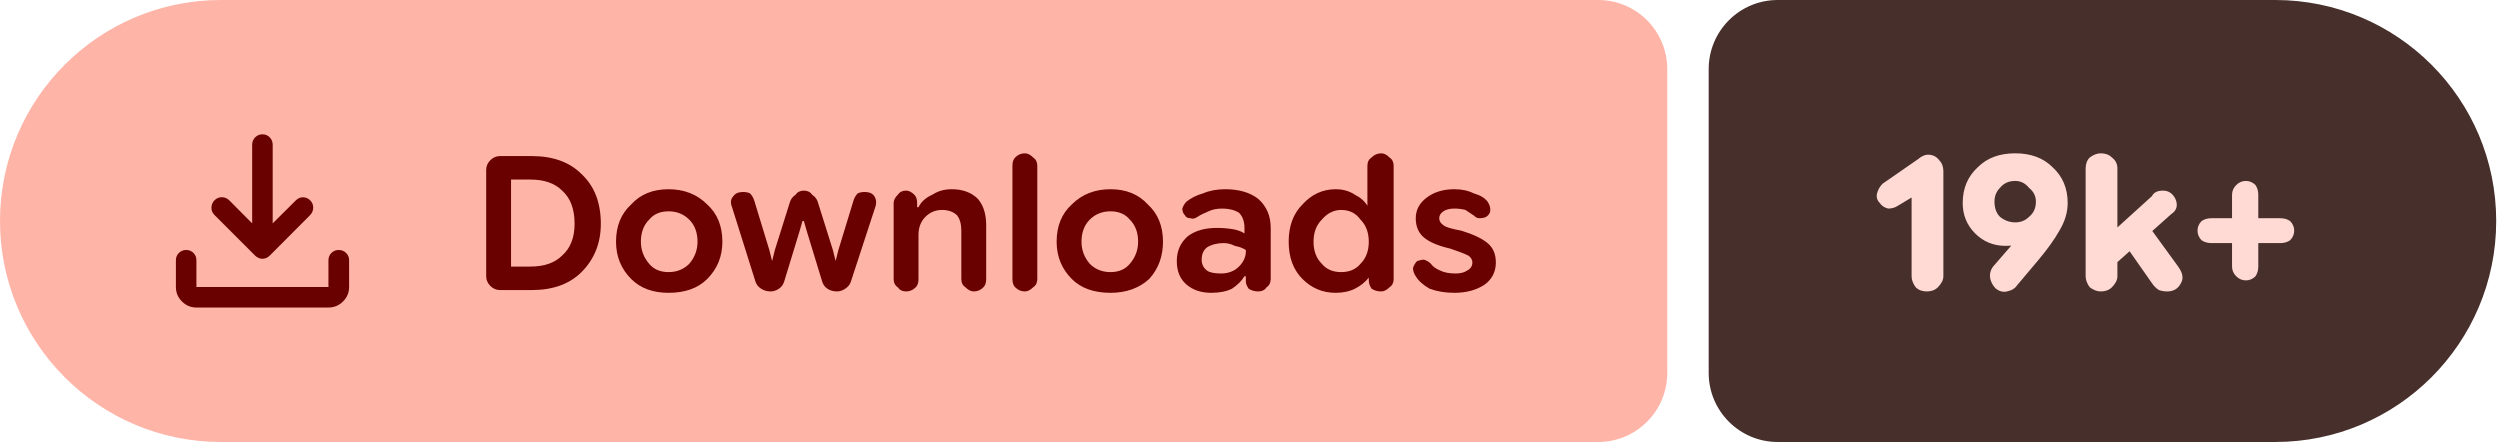
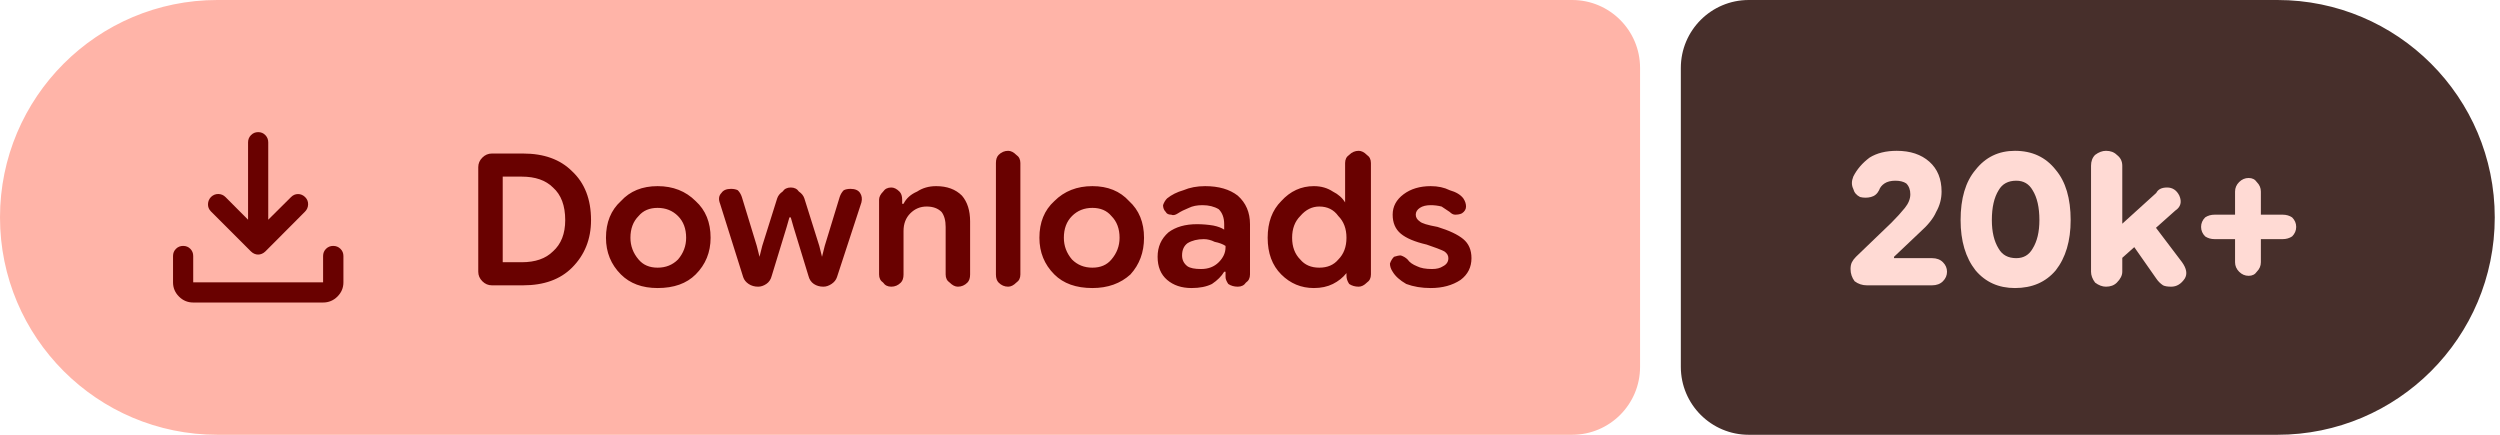
- <svg xmlns="http://www.w3.org/2000/svg" width="181" height="32" viewBox="0 0 181 32" role="img" aria-label="Downloads: 19k+">
+ <svg xmlns="http://www.w3.org/2000/svg" width="184" height="32" viewBox="0 0 184 32" role="img" aria-label="Downloads: 20k+">
  <path fill="#ffb4a8" d="M16 0H115.709A5 5 0 0 1 120.709 5V27A5 5 0 0 1 115.709 32H16A16 16 0 0 1 0 16V16A16 16 0 0 1 16 0Z" />
-   <path fill="#472f2b" d="M128.709 0H164.725A16 16 0 0 1 180.725 16V16A16 16 0 0 1 164.725 32H128.709A5 5 0 0 1 123.709 27V5A5 5 0 0 1 128.709 0Z" />
+   <path fill="#472f2b" d="M128.709 0H167.614A16 16 0 0 1 183.614 16V16A16 16 0 0 1 167.614 32H128.709A5 5 0 0 1 123.709 27V5A5 5 0 0 1 128.709 0Z" />
  <g fill="#690100" transform="translate(10.00 7.00) scale(0.01875) translate(-0.0 960.0)">
    <path d="M465.07-337.2q-7.23-3.16-13.42-9.24L294.43-503.65q-11.82-12.1-11.32-28.42t11.93-28.15q12.45-11.91 28.79-11.59 16.34.33 28.17 12.16l88.39 88.82v-303.69q0-16.64 11.5-28.41t28.29-11.77q16.78 0 28.1 11.77 11.33 11.77 11.33 28.41v303.69L609-559.65q11.63-11.83 27.31-11.94 15.69-.11 27.95 11.76 12.13 11.87 11.85 28.51-.28 16.64-12.11 28.67L508.35-346.44q-6.23 6.08-13.64 9.24t-14.91 3.16q-7.5 0-14.73-3.16ZM225.09-145.87q-32.51 0-55.87-23.35-23.35-23.36-23.35-55.87v-103.39q0-16.7 11.5-28.16 11.5-11.45 28.28-11.45t28.11 11.45q11.33 11.46 11.33 28.16v103.39h509.82v-103.39q0-16.7 11.5-28.16 11.51-11.45 28.24-11.45 16.73 0 28.39 11.45 11.66 11.46 11.66 28.16v103.39q0 32.51-23.53 55.87-23.52 23.35-56.26 23.35H225.09Z" />
  </g>
  <path fill="#690100" d="m36.2 21q-.4 0-.7-.3q-.3-.3-.3-.7v-7.7q0-.4 .3-.7q.3-.3 .7-.3h2.3q2.3 0 3.6 1.3q1.4 1.3 1.4 3.6q0 2.1-1.4 3.5q-1.3 1.3-3.6 1.3zm.8-1.7h1.4q1.5 0 2.3-.8q.9-.8 .9-2.3q0-1.6-.9-2.4q-.8-.8-2.3-.8h-1.4zm11.4 1.9q-1.7 0-2.7-1q-1.1-1.1-1.1-2.7q0-1.7 1.1-2.7q1-1.1 2.7-1.1q1.7 0 2.8 1.1q1.1 1 1.1 2.7q0 1.6-1.1 2.7q-1 1-2.8 1zm0-1.5q.9 0 1.5-.6q.6-.7 .6-1.6q0-1-.6-1.6q-.6-.6-1.5-.6q-.9 0-1.4 .6q-.6 .6-.6 1.6q0 .9 .6 1.6q.5 .6 1.4 .6zm7.4 1.4q-.4 0-.7-.2q-.3-.2-.4-.5l-1.7-5.4q-.2-.5 .1-.8q.2-.3 .7-.3q.3 0 .5 .1q.2 .2 .3 .5l1.1 3.6l.2 .8h0l.2-.8l1.1-3.5q.1-.3 .4-.5q.2-.3 .6-.3q.4 0 .6 .3q.3 .2 .4 .5l1.1 3.5l.2 .8h0l.2-.8l1.1-3.6q.1-.3 .3-.5q.2-.1 .5-.1q.5 0 .7 .3q.2 .3 .1 .7l-1.8 5.5q-.1 .3-.4 .5q-.3 .2-.6 .2q-.4 0-.7-.2q-.3-.2-.4-.6l-1.1-3.6l-.2-.7h-.1l-.2 .7l-1.1 3.6q-.1 .4-.4 .6q-.3 .2-.6 .2zm8.9-.9v-5.5q0-.3 .3-.6q.2-.3 .6-.3q.3 0 .6 .3q.2 .2 .2 .6v.5l-.2-.2h.3q.3-.6 1-.9q.6-.4 1.4-.4q1.2 0 1.9 .7q.6 .7 .6 1.9v3.9q0 .4-.2 .6q-.3 .3-.7 .3q-.3 0-.6-.3q-.3-.2-.3-.6v-3.5q0-.7-.3-1.1q-.4-.4-1.1-.4q-.7 0-1.2 .5q-.5 .5-.5 1.3v3.2q0 .4-.2 .6q-.3 .3-.7 .3q-.4 0-.6-.3q-.3-.2-.3-.6zm9.5 .9q-.4 0-.7-.3q-.2-.2-.2-.6v-8.2q0-.4 .2-.6q.3-.3 .7-.3q.3 0 .6 .3q.3 .2 .3 .6v8.2q0 .4-.3 .6q-.3 .3-.6 .3zm6.2 .1q-1.8 0-2.8-1q-1.1-1.1-1.1-2.7q0-1.7 1.1-2.7q1.1-1.1 2.8-1.1q1.7 0 2.7 1.1q1.1 1 1.1 2.7q0 1.6-1 2.7q-1.1 1-2.8 1zm0-1.5q.9 0 1.4-.6q.6-.7 .6-1.6q0-1-.6-1.6q-.5-.6-1.4-.6q-.9 0-1.5 .6q-.6 .6-.6 1.6q0 .9 .6 1.6q.6 .6 1.5 .6zm7.3 1.5q-1.1 0-1.8-.6q-.7-.6-.7-1.7q0-1.1 .8-1.8q.8-.6 2.1-.6q.6 0 1.2 .1q.5 .1 .8 .3v-.4q0-.7-.4-1.1q-.5-.3-1.2-.3q-.6 0-1 .2q-.5 .2-.8 .4q-.3 .2-.5 .1q-.3 0-.4-.2q-.2-.2-.2-.5q.1-.3 .3-.5q.5-.4 1.2-.6q.7-.3 1.6-.3q1.5 0 2.4 .7q.9 .8 .9 2.1v3.7q0 .4-.3 .6q-.2 .3-.6 .3q-.4 0-.7-.2q-.2-.3-.2-.5v-.9l.3 .5h-.4q-.3 .5-.9 .9q-.6 .3-1.5 .3zm.7-1.4q.8 0 1.3-.5q.5-.5 .5-1.1v-.1q-.3-.2-.8-.3q-.4-.2-.8-.2q-.7 0-1.2 .3q-.4 .3-.4 .9q0 .5 .4 .8q.3 .2 1 .2zm8.3 1.4q-1.4 0-2.4-1q-1-1-1-2.7q0-1.7 1-2.7q1-1.1 2.4-1.1q.8 0 1.4 .4q.6 .3 .9 .8h0v-2.9q0-.4 .3-.6q.3-.3 .7-.3q.3 0 .6 .3q.3 .2 .3 .6v8.2q0 .4-.3 .6q-.3 .3-.6 .3q-.4 0-.7-.2q-.2-.3-.2-.6v-.5l.2 .3h-.2q-.4 .5-1 .8q-.6 .3-1.4 .3zm.4-1.5q.9 0 1.4-.6q.6-.6 .6-1.6q0-1-.6-1.6q-.5-.7-1.4-.7q-.8 0-1.4 .7q-.6 .6-.6 1.6q0 1 .6 1.6q.5 .6 1.4 .6zm8.2 1.5q-1 0-1.8-.3q-.7-.4-1-.9q-.2-.3-.2-.6q.1-.3 .3-.5q.3-.1 .5-.1q.3 .1 .5 .3q.2 .3 .7 .5q.4 .2 1.1 .2q.5 0 .8-.2q.4-.2 .4-.6q0-.3-.3-.5q-.4-.2-1.3-.5q-1.3-.3-1.9-.8q-.6-.5-.6-1.4q0-.9 .8-1.5q.8-.6 2-.6q.8 0 1.4 .3q.7 .2 1 .6q.2 .3 .2 .6q0 .3-.3 .5q-.2 .1-.5 .1q-.2 0-.4-.2q-.3-.2-.6-.4q-.4-.1-.8-.1q-.5 0-.8 .2q-.3 .2-.3 .5q0 .3 .3 .5q.2 .2 1.3 .4q1.3 .4 1.9 .9q.6 .5 .6 1.4q0 1-.8 1.6q-.9 .6-2.2 .6z" />
-   <path fill="#ffdad4" d="m139.5 21.1q-.5 0-.8-.3q-.3-.4-.3-.8v-5.7l-1 .6q-.3 .2-.7 .2q-.4-.1-.6-.4q-.3-.3-.2-.7q.1-.4 .4-.7l2.6-1.8q.1-.1 .3-.2q.2-.1 .4-.1q.5 0 .8 .4q.3 .3 .3 .8v7.6q0 .4-.4 .8q-.3 .3-.8 .3zm6.4-10q1.7 0 2.7 1q1.1 1 1.1 2.6q0 1-.6 2q-.5 .9-1.5 2.1l-1.6 1.9q-.2 .3-.7 .4q-.4 .1-.8-.2q-.3-.3-.4-.7q-.1-.5 .2-.9l1.3-1.5q.3-.4 1.2-.9q.9-.4 1.5-2.2l1.1 0q-.2 1.6-1.5 2.3q-1.2 .8-2.7 .8q-1.3 0-2.2-.9q-.9-.9-.9-2.2q0-1.6 1.1-2.6q1-1 2.7-1zm0 2q-.7 0-1.1 .5q-.4 .4-.4 1q0 .7 .4 1.1q.5 .4 1.1 .4q.6 0 1-.4q.5-.4 .5-1.1q0-.6-.5-1q-.4-.5-1-.5zm6.7 6.5v-2.5l3.2-2.9q.1-.2 .3-.3q.2-.1 .5-.1q.6 0 .9 .6q.3 .7-.3 1.1zm-.5 1.5q-.4 0-.8-.3q-.3-.4-.3-.8v-7.8q0-.5 .3-.8q.4-.3 .8-.3q.5 0 .8 .3q.4 .3 .4 .8v7.8q0 .4-.4 .8q-.3 .3-.8 .3zm4.8 0q-.3 0-.6-.1q-.3-.2-.5-.5l-2.1-3l1.6-1.5l2.4 3.3q.5 .7 .2 1.2q-.3 .6-1 .6zm5.7-.8q-.4 0-.7-.3q-.3-.3-.3-.7v-5.2q0-.4 .3-.7q.3-.3 .7-.3q.4 0 .7 .3q.2 .3 .2 .7v5.2q0 .4-.2 .7q-.3 .3-.7 .3zm-2.5-2.7q-.4 0-.7-.2q-.3-.3-.3-.7q0-.4 .3-.7q.3-.2 .7-.2h5q.4 0 .7 .2q.3 .3 .3 .7q0 .4-.3 .7q-.3 .2-.7 .2z" />
+   <path fill="#ffdad4" d="m137.4 21q-.5 0-.9-.3q-.3-.4-.3-.9q0-.3 .1-.5q.1-.2 .3-.4l2.6-2.5q.6-.6 1-1.1q.4-.5 .4-1q0-.5-.3-.8q-.3-.2-.8-.2q-.5 0-.8 .2q-.3 .2-.4 .5q-.2 .4-.6 .5q-.4 .1-.8 0q-.4-.2-.5-.6q-.2-.4 0-.9q.4-.8 1.2-1.4q.8-.5 2-.5q1.5 0 2.4 .8q.9 .8 .9 2.2q0 .8-.4 1.5q-.3 .7-1.2 1.5l-1.9 1.8l0 .1h2.8q.5 0 .8 .3q.3 .3 .3 .7q0 .4-.3 .7q-.3 .3-.8 .3zm10.9 .2q-1.8 0-2.9-1.3q-1.1-1.4-1.1-3.7q0-2.4 1.1-3.7q1.1-1.4 2.9-1.4q1.9 0 3 1.4q1.1 1.3 1.1 3.7q0 2.3-1.1 3.7q-1.1 1.3-3 1.3zm.1-2.2q.8 0 1.2-.7q.5-.8 .5-2.1q0-1.4-.5-2.2q-.4-.7-1.2-.7q-.9 0-1.3 .7q-.5 .8-.5 2.2q0 1.3 .5 2.1q.4 .7 1.3 .7zm7.1 .6v-2.5l3.2-2.9q.1-.2 .3-.3q.2-.1 .5-.1q.6 0 .9 .6q.3 .7-.3 1.1zm-.5 1.5q-.4 0-.8-.3q-.3-.4-.3-.8v-7.8q0-.5 .3-.8q.4-.3 .8-.3q.5 0 .8 .3q.4 .3 .4 .8v7.8q0 .4-.4 .8q-.3 .3-.8 .3zm4.8 0q-.4 0-.6-.1q-.3-.2-.5-.5l-2.1-3l1.5-1.5l2.5 3.3q.5 .7 .2 1.2q-.4 .6-1 .6zm5.7-.8q-.4 0-.7-.3q-.3-.3-.3-.7v-5.2q0-.4 .3-.7q.3-.3 .7-.3q.4 0 .6 .3q.3 .3 .3 .7v5.2q0 .4-.3 .7q-.2 .3-.6 .3zm-2.5-2.7q-.4 0-.7-.2q-.3-.3-.3-.7q0-.4 .3-.7q.3-.2 .7-.2h5q.4 0 .7 .2q.3 .3 .3 .7q0 .4-.3 .7q-.3 .2-.7 .2z" />
</svg>
